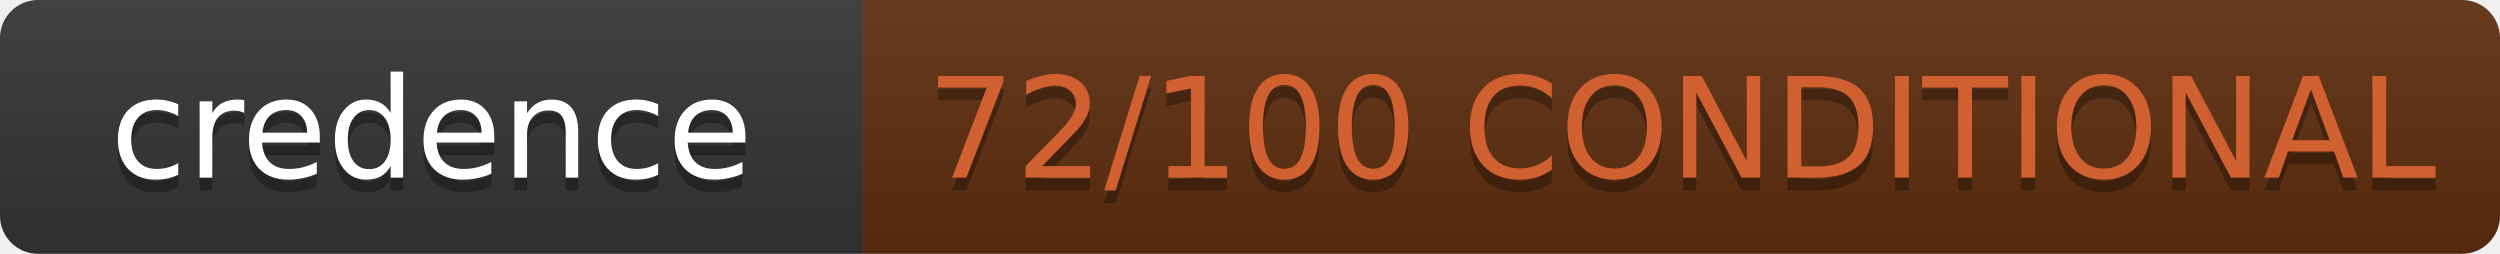
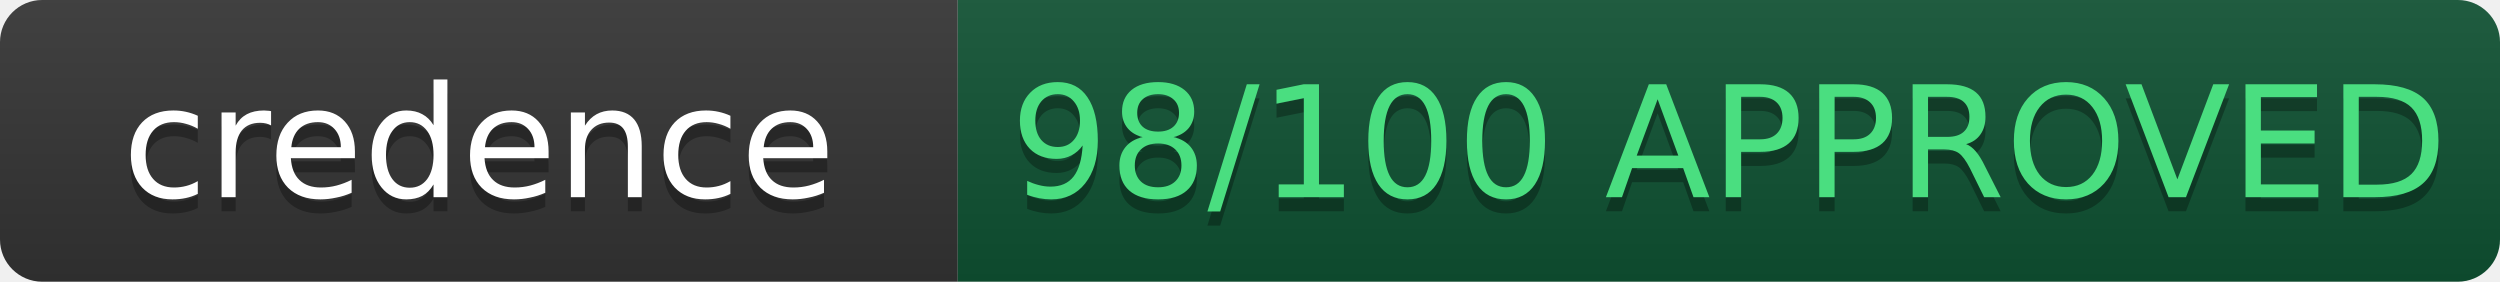
- <svg xmlns="http://www.w3.org/2000/svg" width="197.0" height="20" role="img" aria-label="credence: 72/100 CONDITIONAL">
+ <svg xmlns="http://www.w3.org/2000/svg" width="177.5" height="20" role="img" aria-label="credence: 98/100 APPROVED">
  <linearGradient id="s" x2="0" y2="100%">
    <stop offset="0" stop-color="#bbb" stop-opacity=".1" />
    <stop offset="1" stop-opacity=".1" />
  </linearGradient>
  <clipPath id="r">
-     <rect width="197.0" height="20" rx="3" fill="#fff" />
+     <rect width="177.5" height="20" rx="3" fill="#fff" />
  </clipPath>
  <g clip-path="url(#r)">
    <rect width="68" height="20" fill="#333" />
-     <rect x="68" width="129.0" height="20" fill="#5c2d0e" />
-     <rect width="197.0" height="20" fill="url(#s)" />
+     <rect x="68" width="109.5" height="20" fill="#0f5132" />
+     <rect width="177.5" height="20" fill="url(#s)" />
  </g>
  <g fill="#fff" text-anchor="middle" font-family="IBM Plex Mono,DejaVu Sans,Verdana,Geneva,sans-serif" text-rendering="geometricPrecision" font-size="11">
    <text aria-hidden="true" x="34.0" y="15" fill="#010101" fill-opacity=".3">credence</text>
    <text x="34.0" y="14" fill="#fff">credence</text>
-     <text aria-hidden="true" x="132.5" y="15" fill="#010101" fill-opacity=".3">72/100 CONDITIONAL</text>
-     <text x="132.5" y="14" fill="#D06030">72/100 CONDITIONAL</text>
+     <text aria-hidden="true" x="122.75" y="15" fill="#010101" fill-opacity=".3">98/100 APPROVED</text>
+     <text x="122.75" y="14" fill="#4ade80">98/100 APPROVED</text>
  </g>
</svg>
